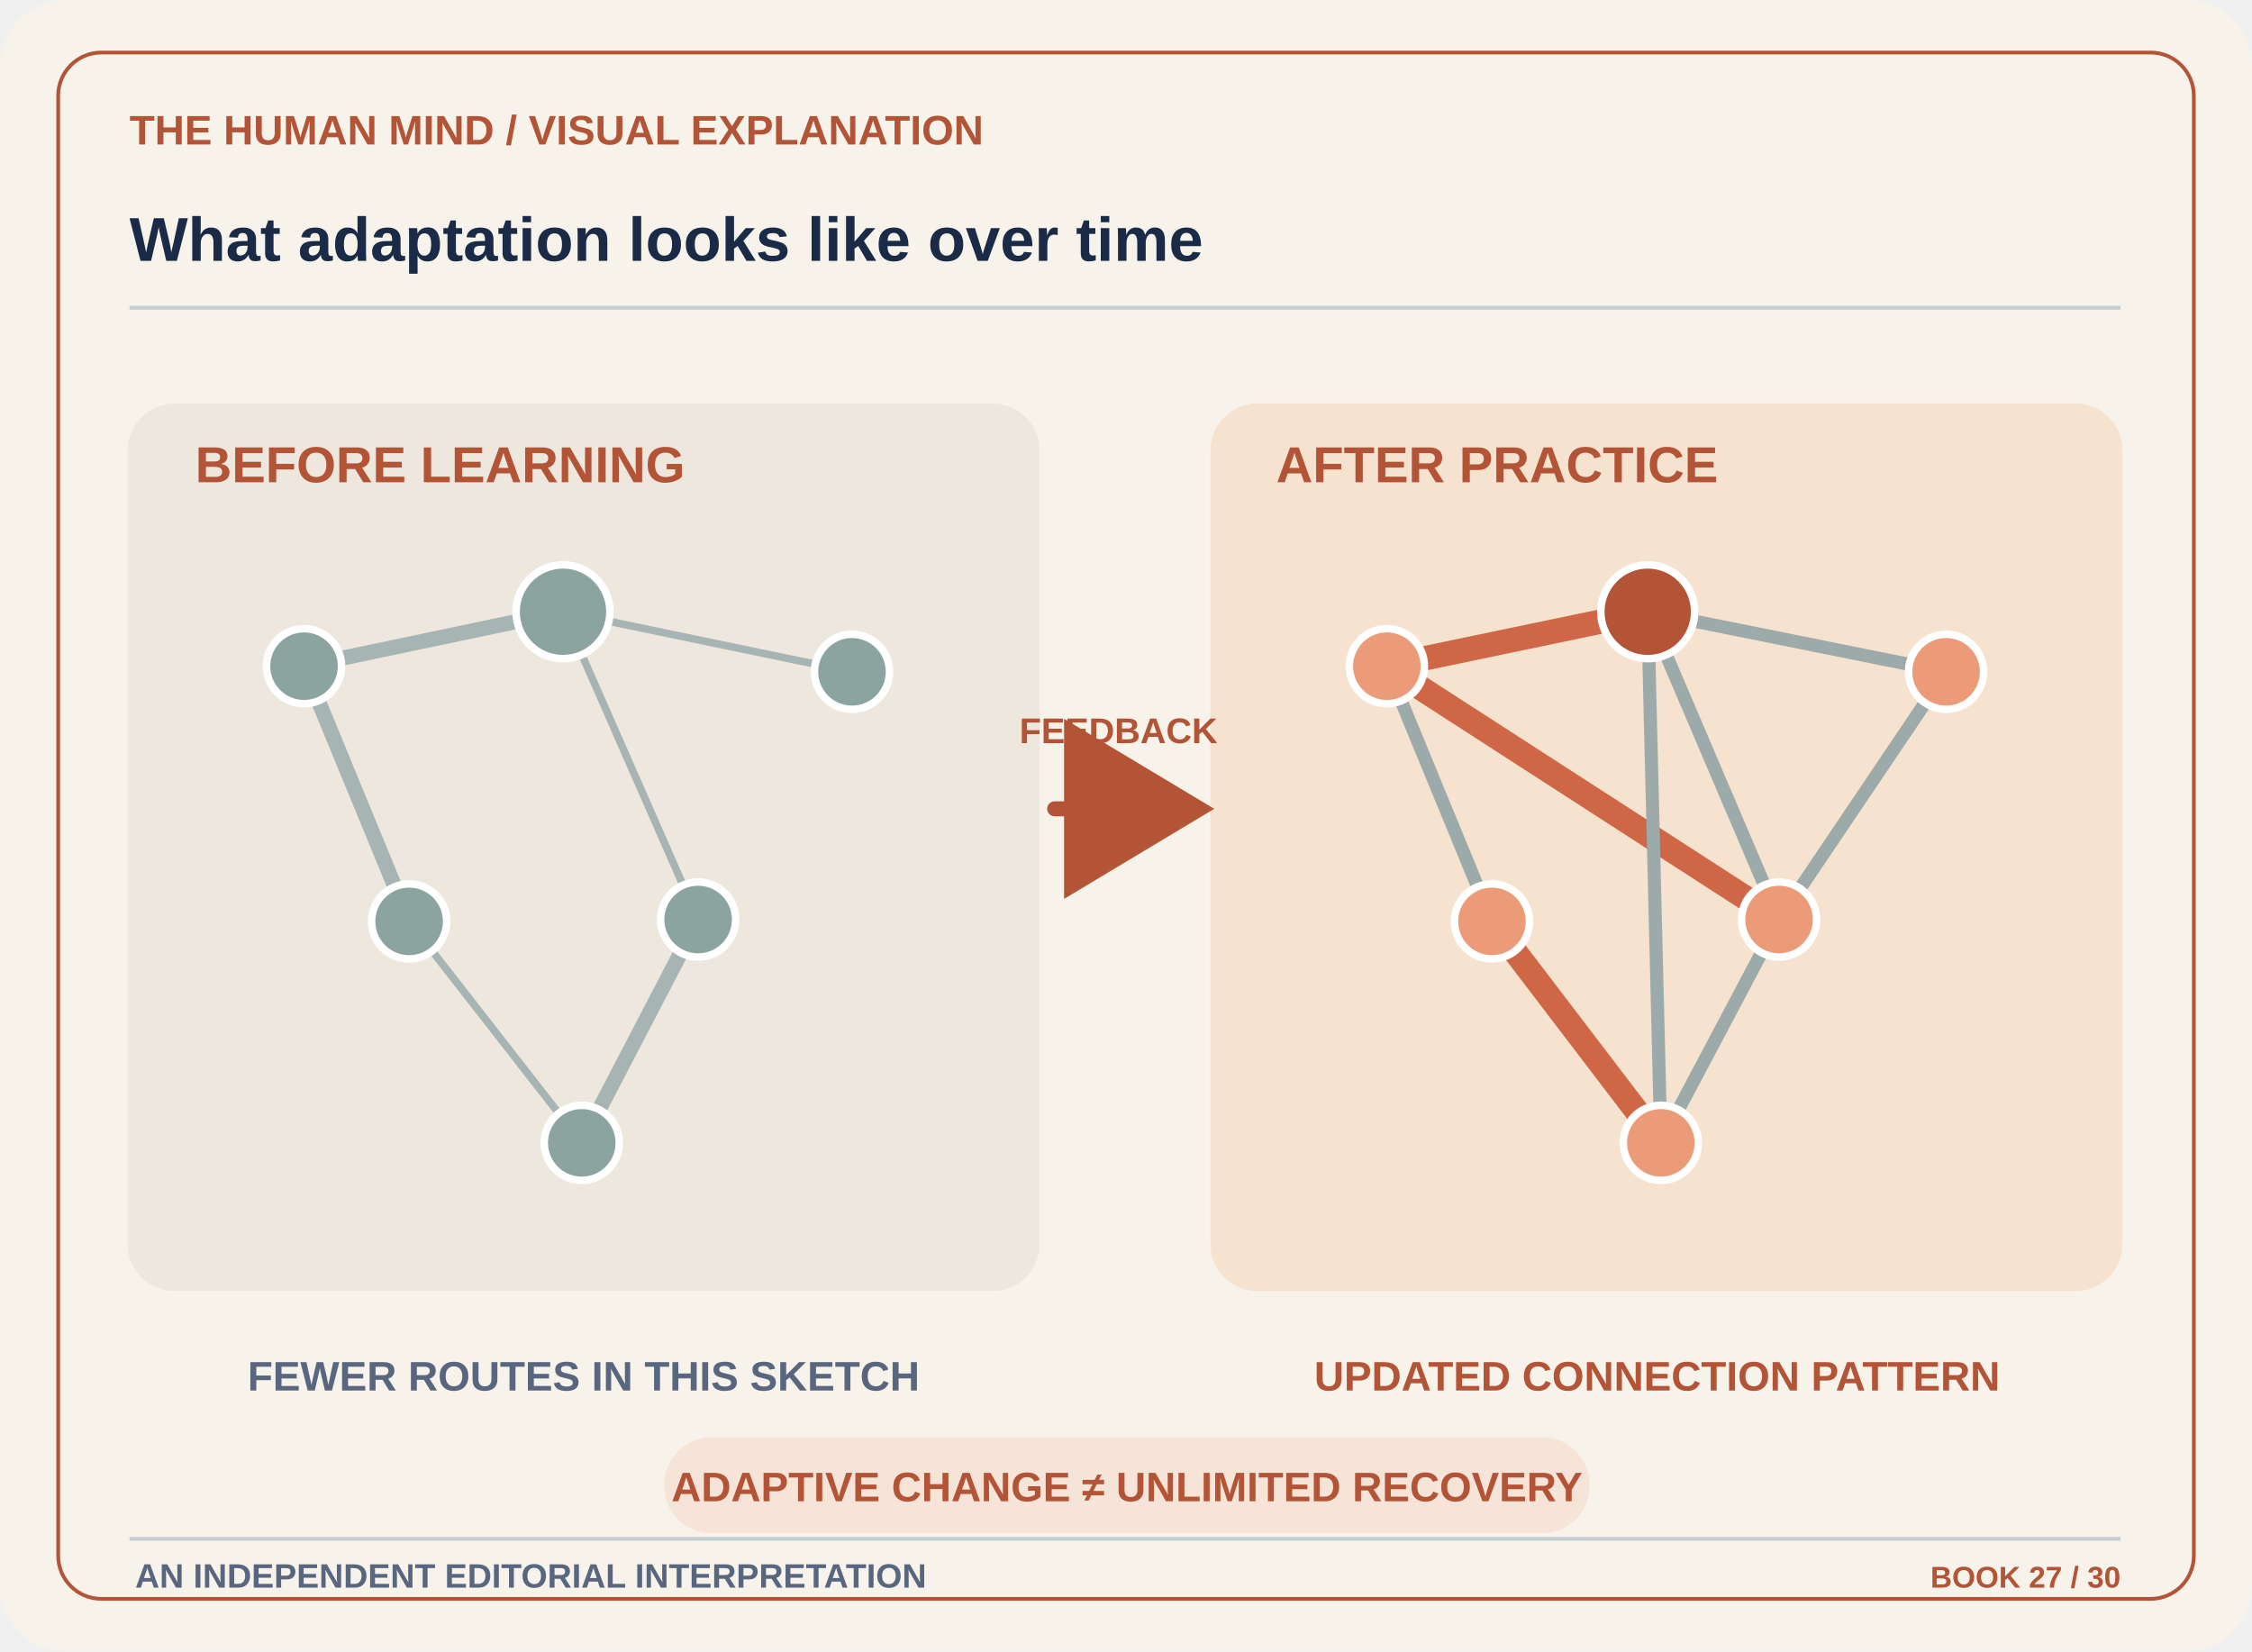
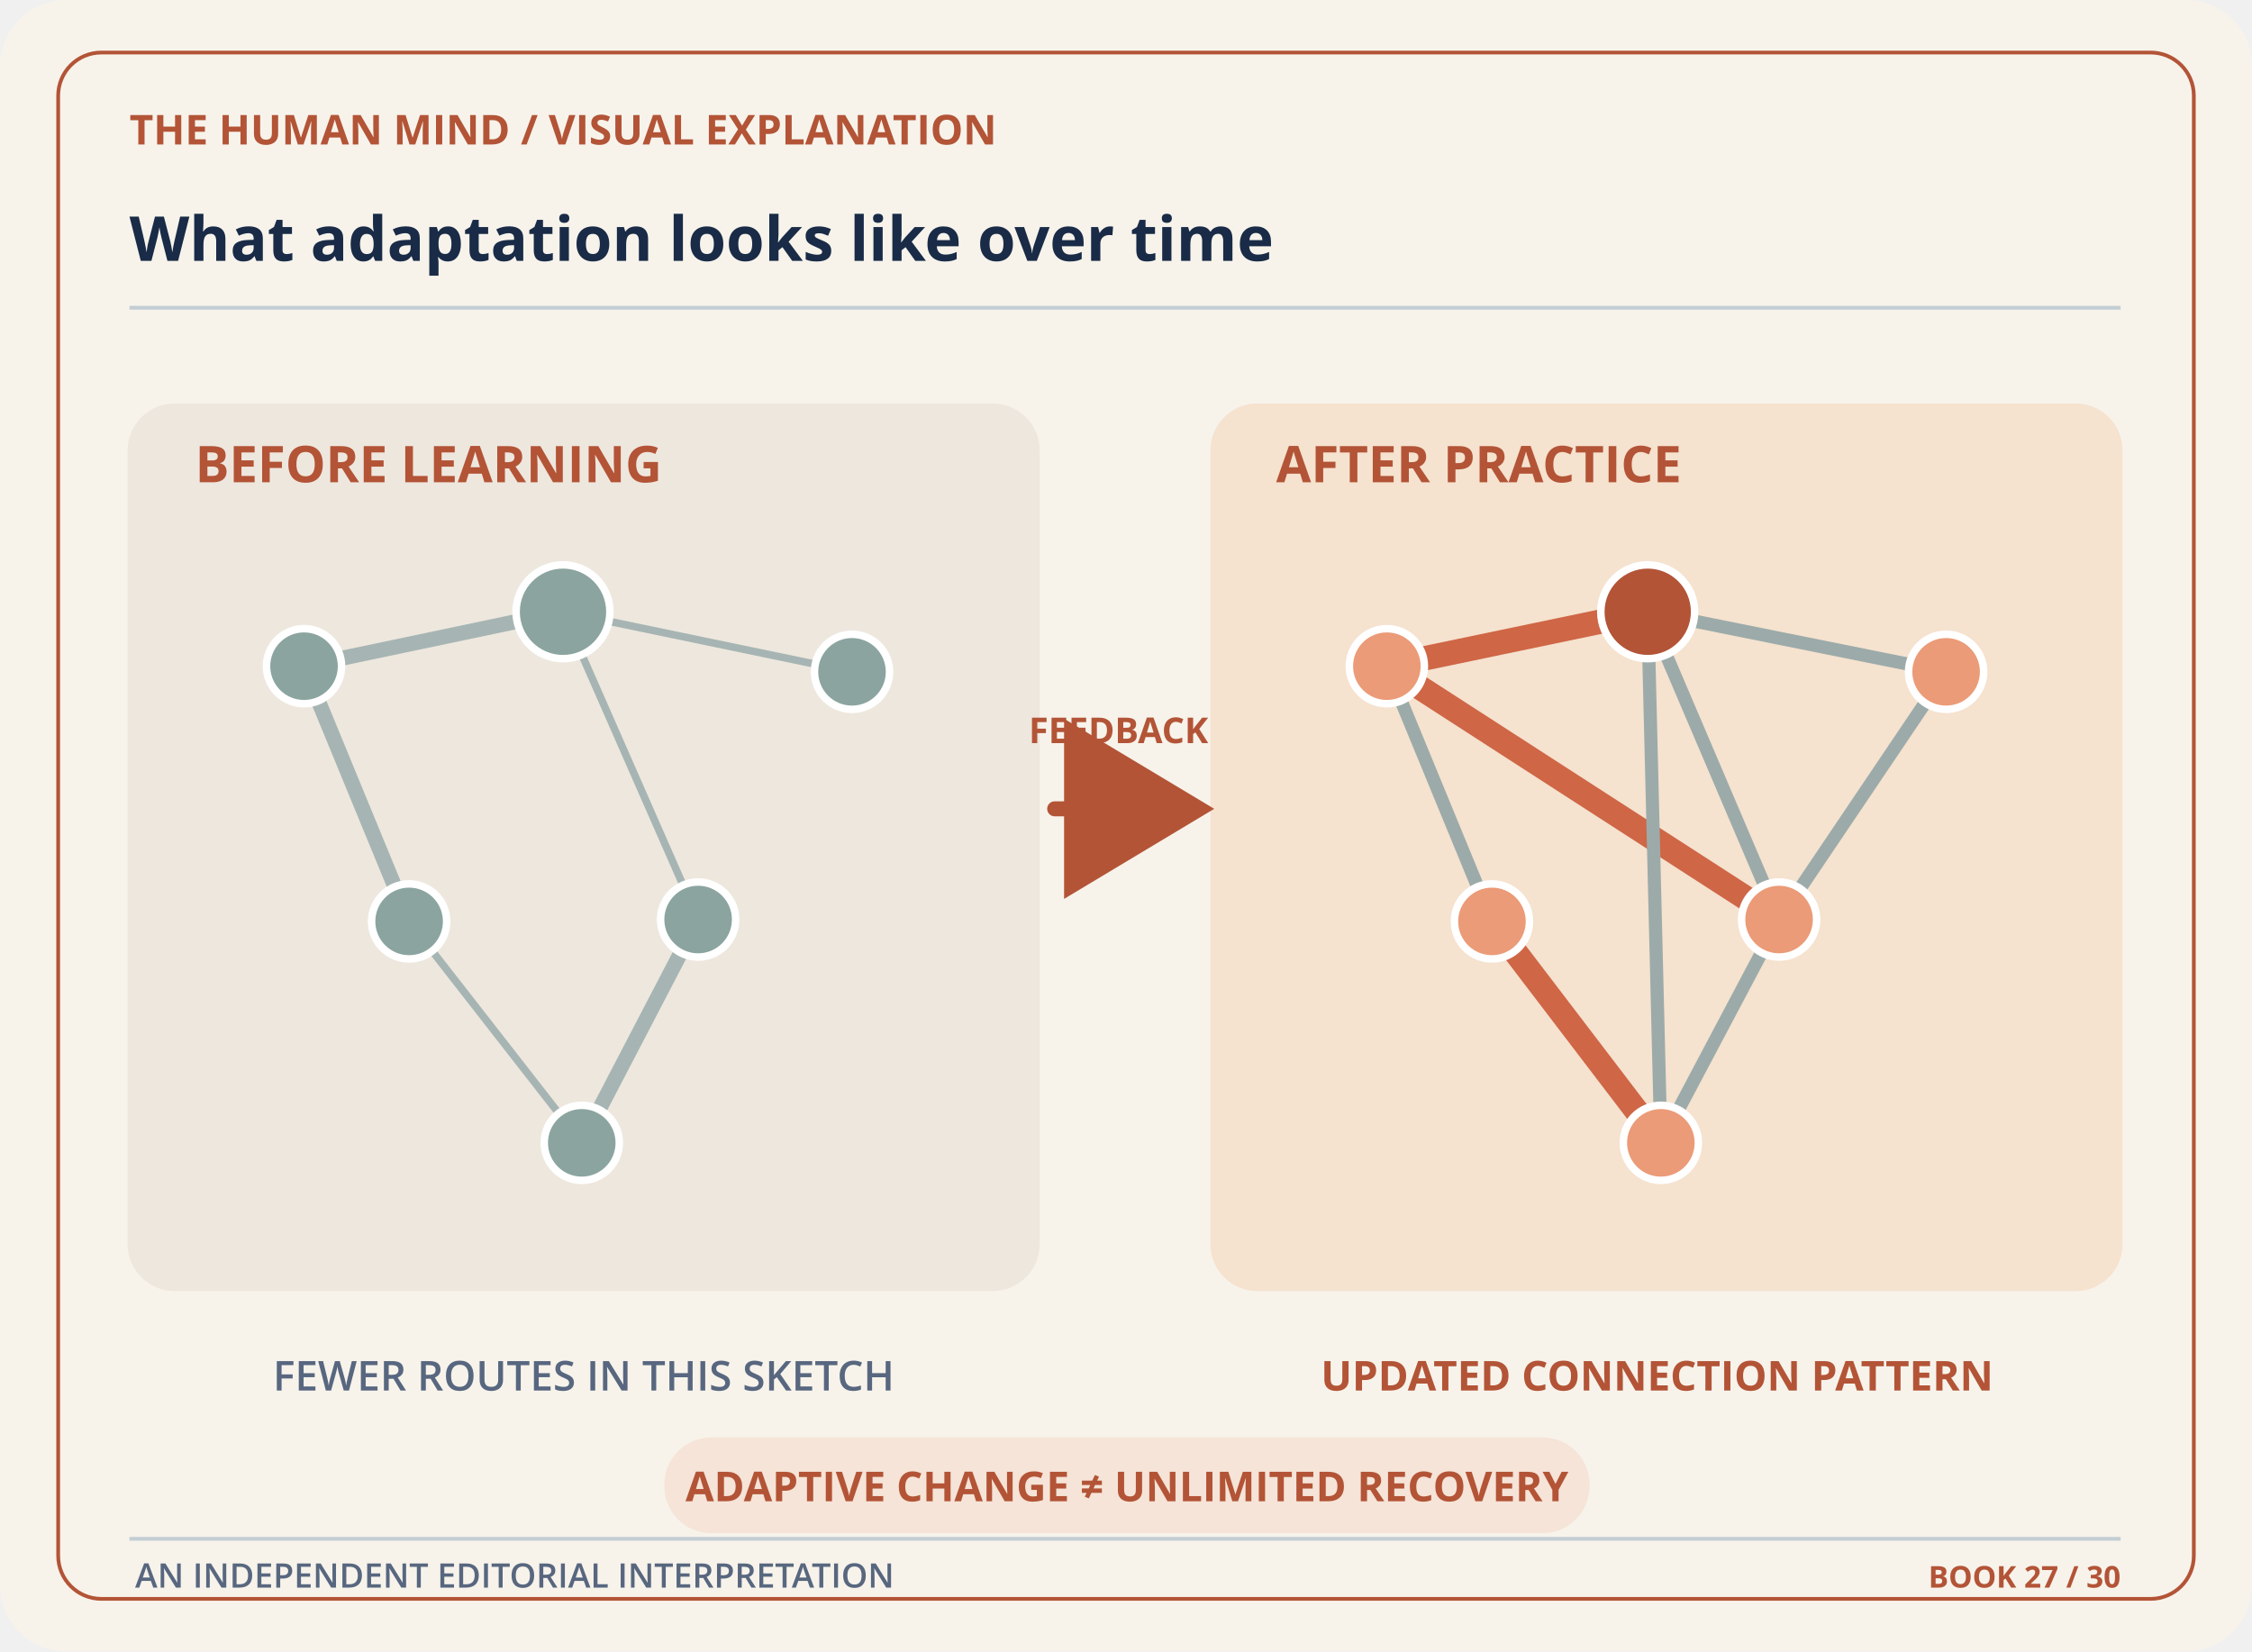
<svg xmlns="http://www.w3.org/2000/svg" width="1200" height="880" viewBox="0 0 1200 880" role="img" aria-labelledby="title desc">
  <defs>
    <marker id="arr" markerWidth="14" markerHeight="14" refX="10" refY="7" orient="auto">
      <path d="M2 1L12 7L2 13" fill="#B35437" />
    </marker>
    <pattern id="dots" width="22" height="22" patternUnits="userSpaceOnUse">
      <circle cx="3" cy="3" r="2" fill="#B35437" opacity=".13" />
    </pattern>
    <linearGradient id="mist" x1="0" x2="1" y1="0" y2="1">
      <stop offset="0%" stop-color="#ffffff" />
      <stop offset="100%" stop-color="#E2E9EE" />
    </linearGradient>
  </defs>
  <rect x="0" y="0" width="1200" height="880" rx="35" fill="#F7F3EB" stroke="none" stroke-width="1" />
  <rect x="31" y="28" width="1138" height="824" rx="23" fill="none" stroke="#B35437" stroke-width="2" />
-   <text x="69" y="77" font-family="Arial,Helvetica,sans-serif" font-size="22" font-weight="700" fill="#B35437" text-anchor="start">THE HUMAN MIND  /  VISUAL EXPLANATION</text>
-   <text x="69" y="139" font-family="Arial,Helvetica,sans-serif" font-size="33" font-weight="700" fill="#192B46" text-anchor="start">What adaptation looks like over time</text>
+   <text x="69" y="77" font-family="Open Sans,sans-serif" font-size="22" font-weight="700" fill="#B35437" text-anchor="start">THE HUMAN MIND  /  VISUAL EXPLANATION</text>
+   <text x="69" y="139" font-family="Open Sans,sans-serif" font-size="33" font-weight="700" fill="#192B46" text-anchor="start">What adaptation looks like over time</text>
  <path d="M69 164 L1130 164" stroke="#C3CDD4" stroke-width="2" fill="none" />
  <rect x="68" y="215" width="486" height="473" rx="25" fill="#EEE7DE" stroke="none" stroke-width="1" />
  <rect x="645" y="215" width="486" height="473" rx="25" fill="#F5E2CF" stroke="none" stroke-width="1" />
-   <text x="104" y="257" font-family="Arial,Helvetica,sans-serif" font-size="27" font-weight="700" fill="#B35437" text-anchor="start">BEFORE LEARNING</text>
-   <text x="680" y="257" font-family="Arial,Helvetica,sans-serif" font-size="27" font-weight="700" fill="#B35437" text-anchor="start">AFTER PRACTICE</text>
+   <text x="104" y="257" font-family="Open Sans,sans-serif" font-size="27" font-weight="700" fill="#B35437" text-anchor="start">BEFORE LEARNING</text>
+   <text x="680" y="257" font-family="Open Sans,sans-serif" font-size="27" font-weight="700" fill="#B35437" text-anchor="start">AFTER PRACTICE</text>
  <path d="M162 355 L300 326" stroke="#A6B5B3" stroke-width="8" fill="none" />
  <path d="M300 326 L454 358" stroke="#A6B5B3" stroke-width="4" fill="none" />
  <path d="M162 355 L218 491" stroke="#A6B5B3" stroke-width="8" fill="none" />
  <path d="M218 491 L310 609" stroke="#A6B5B3" stroke-width="4" fill="none" />
  <path d="M310 609 L372 490" stroke="#A6B5B3" stroke-width="8" fill="none" />
  <path d="M300 326 L372 490" stroke="#A6B5B3" stroke-width="4" fill="none" />
  <circle cx="162" cy="355" r="20" fill="#8BA49F" stroke="#fff" stroke-width="4" />
  <circle cx="300" cy="326" r="25" fill="#8BA49F" stroke="#fff" stroke-width="4" />
  <circle cx="454" cy="358" r="20" fill="#8BA49F" stroke="#fff" stroke-width="4" />
  <circle cx="218" cy="491" r="20" fill="#8BA49F" stroke="#fff" stroke-width="4" />
  <circle cx="372" cy="490" r="20" fill="#8BA49F" stroke="#fff" stroke-width="4" />
  <circle cx="310" cy="609" r="20" fill="#8BA49F" stroke="#fff" stroke-width="4" />
  <path d="M739 355 L878 326" stroke="#CF6646" stroke-width="13" fill="none" />
  <path d="M878 326 L1037 358" stroke="#9CABA9" stroke-width="7" fill="none" />
  <path d="M739 355 L795 491" stroke="#9CABA9" stroke-width="7" fill="none" />
  <path d="M795 491 L885 609" stroke="#CF6646" stroke-width="13" fill="none" />
  <path d="M885 609 L948 490" stroke="#9CABA9" stroke-width="7" fill="none" />
  <path d="M878 326 L948 490" stroke="#9CABA9" stroke-width="7" fill="none" />
  <path d="M739 355 L948 490" stroke="#CF6646" stroke-width="13" fill="none" />
  <path d="M1037 358 L948 490" stroke="#9CABA9" stroke-width="7" fill="none" />
  <path d="M878 326 L885 609" stroke="#9CABA9" stroke-width="7" fill="none" />
  <circle cx="739" cy="355" r="20" fill="#EB9B77" stroke="#fff" stroke-width="4" />
  <circle cx="878" cy="326" r="25" fill="#B35437" stroke="#fff" stroke-width="4" />
  <circle cx="1037" cy="358" r="20" fill="#EB9B77" stroke="#fff" stroke-width="4" />
  <circle cx="795" cy="491" r="20" fill="#EB9B77" stroke="#fff" stroke-width="4" />
  <circle cx="948" cy="490" r="20" fill="#EB9B77" stroke="#fff" stroke-width="4" />
  <circle cx="885" cy="609" r="20" fill="#EB9B77" stroke="#fff" stroke-width="4" />
  <path d="M562 431 H631" stroke="#B35437" stroke-width="8" fill="none" stroke-linecap="round" marker-end="url(#arr)" />
-   <text x="596" y="396" font-family="Arial,Helvetica,sans-serif" font-size="19" font-weight="700" fill="#B35437" text-anchor="middle">FEEDBACK</text>
-   <text x="311" y="741" font-family="Arial,Helvetica,sans-serif" font-size="22" font-weight="600" fill="#58677F" text-anchor="middle">FEWER ROUTES IN THIS SKETCH</text>
-   <text x="883" y="741" font-family="Arial,Helvetica,sans-serif" font-size="22" font-weight="700" fill="#B35437" text-anchor="middle">UPDATED CONNECTION PATTERN</text>
+   <text x="596" y="396" font-family="Open Sans,sans-serif" font-size="19" font-weight="700" fill="#B35437" text-anchor="middle">FEEDBACK</text>
+   <text x="311" y="741" font-family="Open Sans,sans-serif" font-size="22" font-weight="600" fill="#58677F" text-anchor="middle">FEWER ROUTES IN THIS SKETCH</text>
+   <text x="883" y="741" font-family="Open Sans,sans-serif" font-size="22" font-weight="700" fill="#B35437" text-anchor="middle">UPDATED CONNECTION PATTERN</text>
  <rect x="354" y="766" width="493" height="51" rx="25" fill="#F5E4D7" stroke="none" stroke-width="1" />
-   <text x="600.5" y="800" font-family="Arial,Helvetica,sans-serif" font-size="22" font-weight="700" fill="#B35437" text-anchor="middle">ADAPTIVE CHANGE  ≠  UNLIMITED RECOVERY</text>
+   <text x="600.5" y="800" font-family="Open Sans,sans-serif" font-size="22" font-weight="700" fill="#B35437" text-anchor="middle">ADAPTIVE CHANGE  ≠  UNLIMITED RECOVERY</text>
  <path d="M69 820 L1130 820" stroke="#C3CDD4" stroke-width="2" fill="none" />
-   <text x="72" y="846" font-family="Arial,Helvetica,sans-serif" font-size="18" font-weight="600" fill="#58677F" text-anchor="start">AN INDEPENDENT EDITORIAL INTERPRETATION</text>
-   <text x="1130" y="846" font-family="Arial,Helvetica,sans-serif" font-size="16" font-weight="700" fill="#B35437" text-anchor="end">BOOK 27 / 30</text>
+   <text x="72" y="846" font-family="Open Sans,sans-serif" font-size="18" font-weight="600" fill="#58677F" text-anchor="start">AN INDEPENDENT EDITORIAL INTERPRETATION</text>
+   <text x="1130" y="846" font-family="Open Sans,sans-serif" font-size="16" font-weight="700" fill="#B35437" text-anchor="end">BOOK 27 / 30</text>
</svg>
